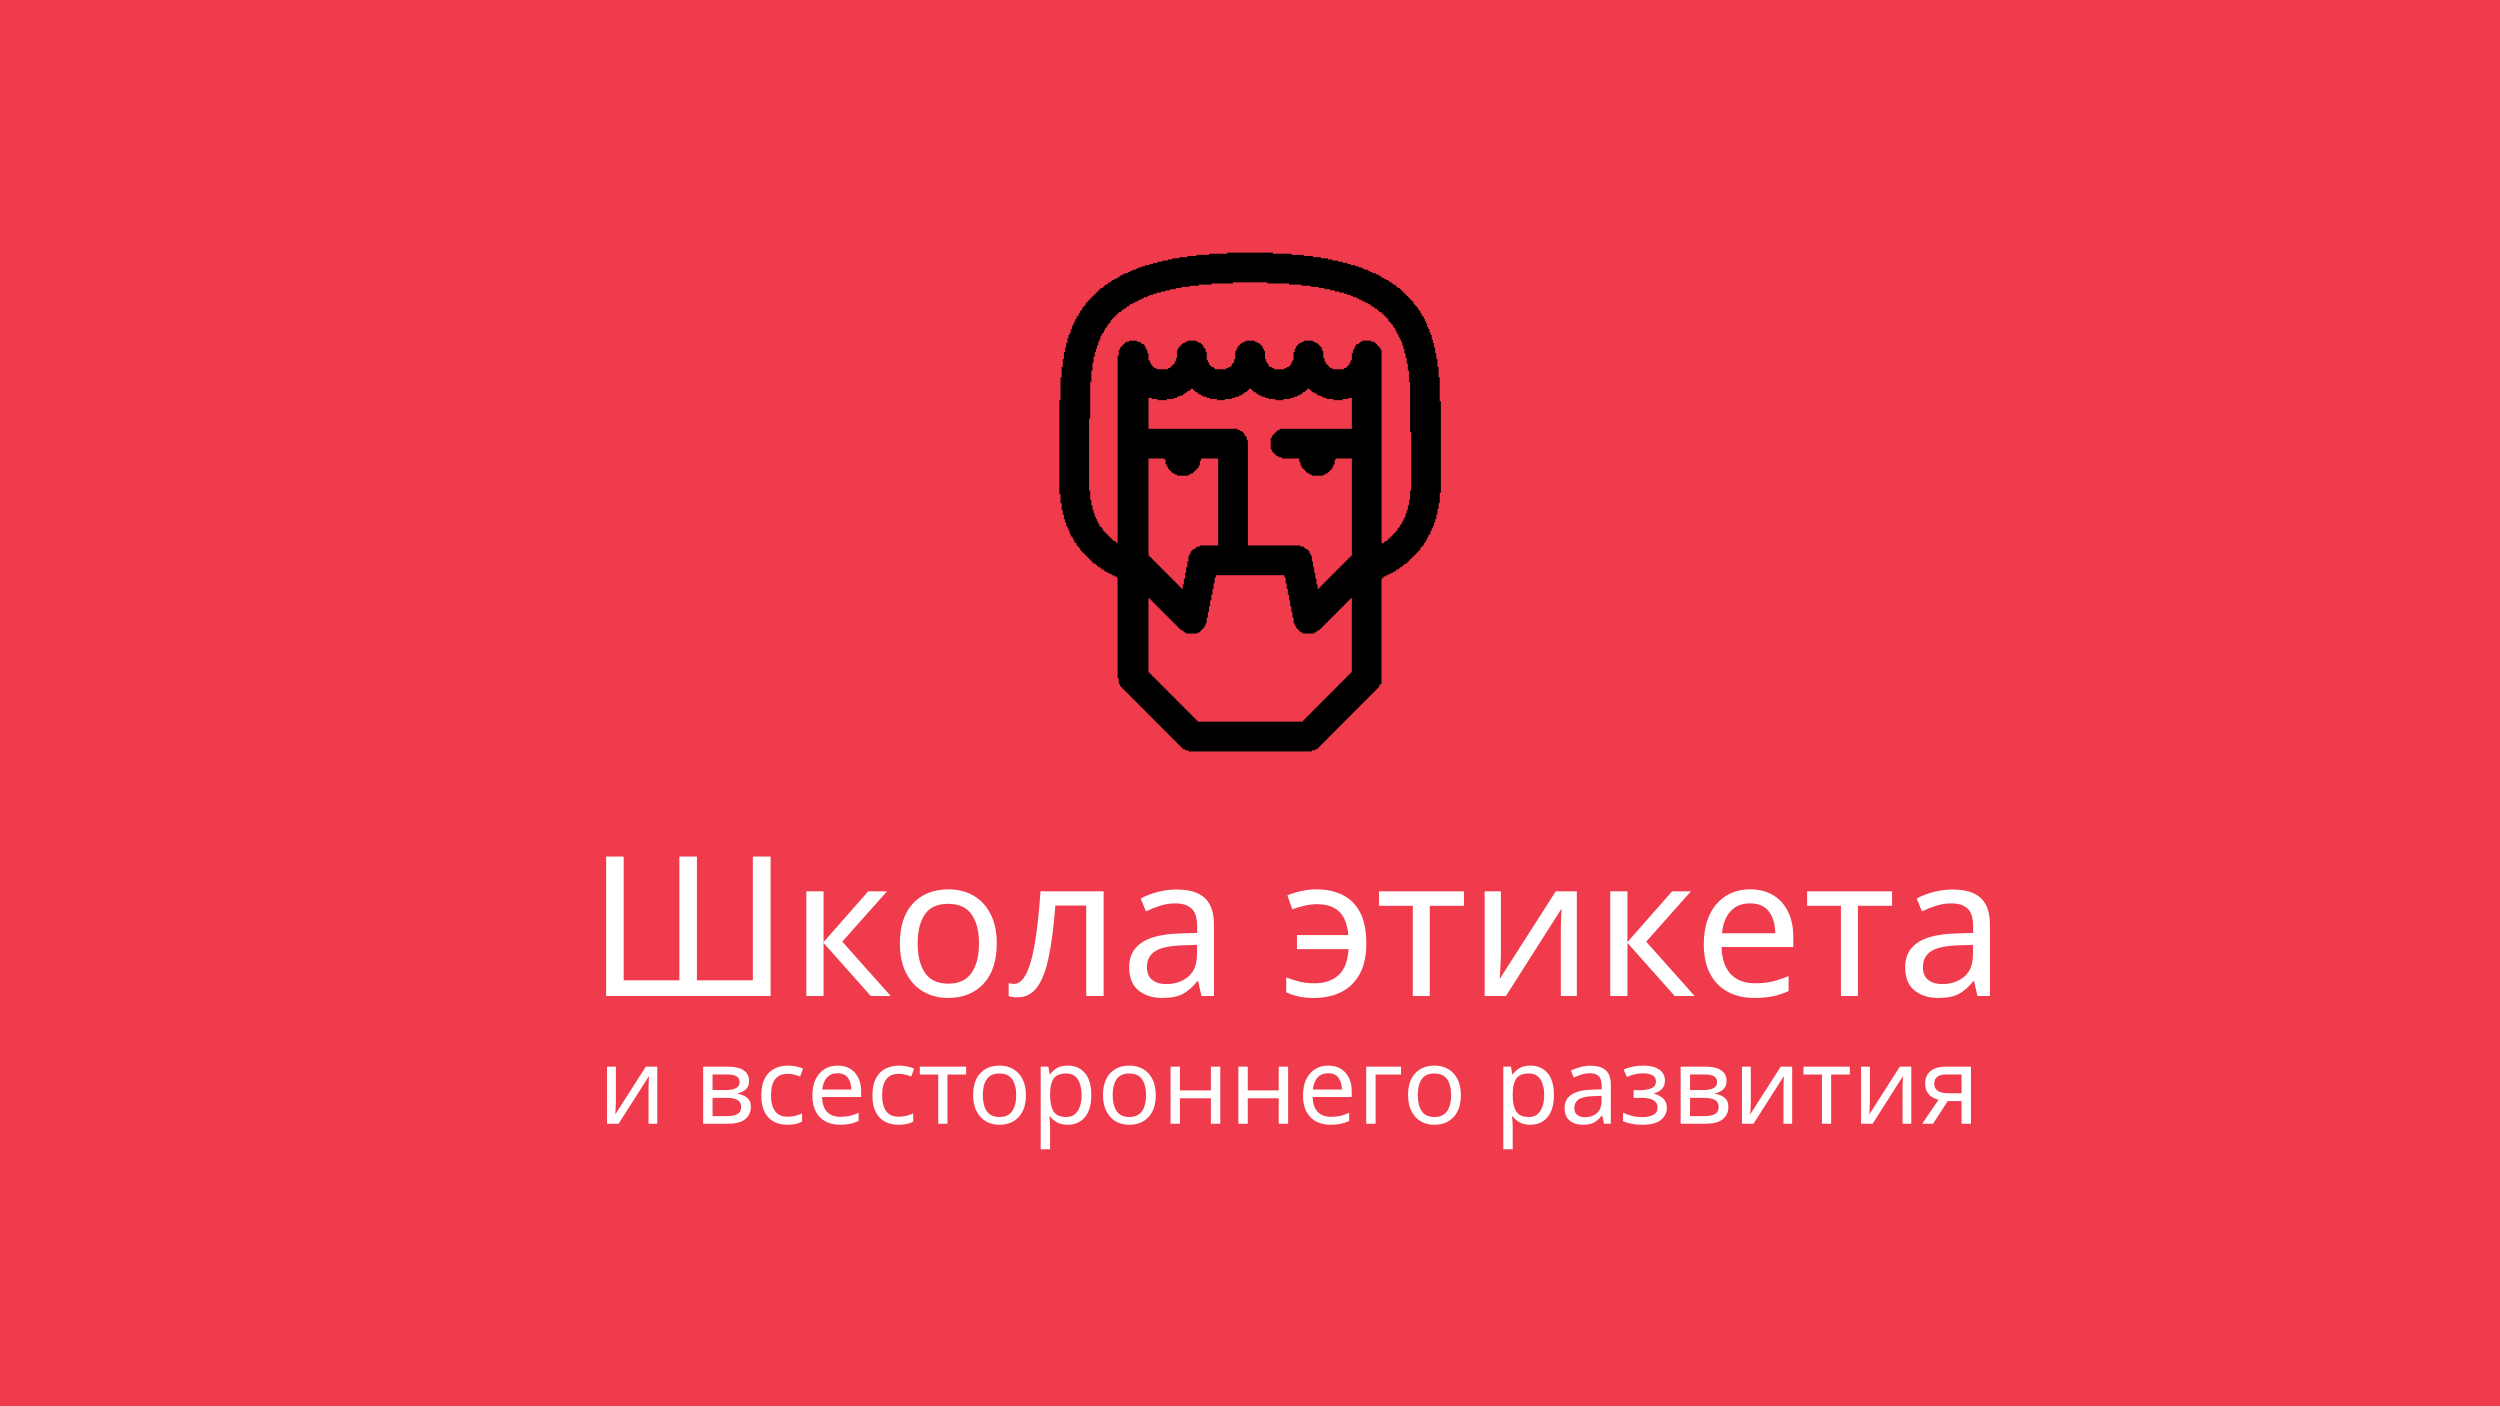
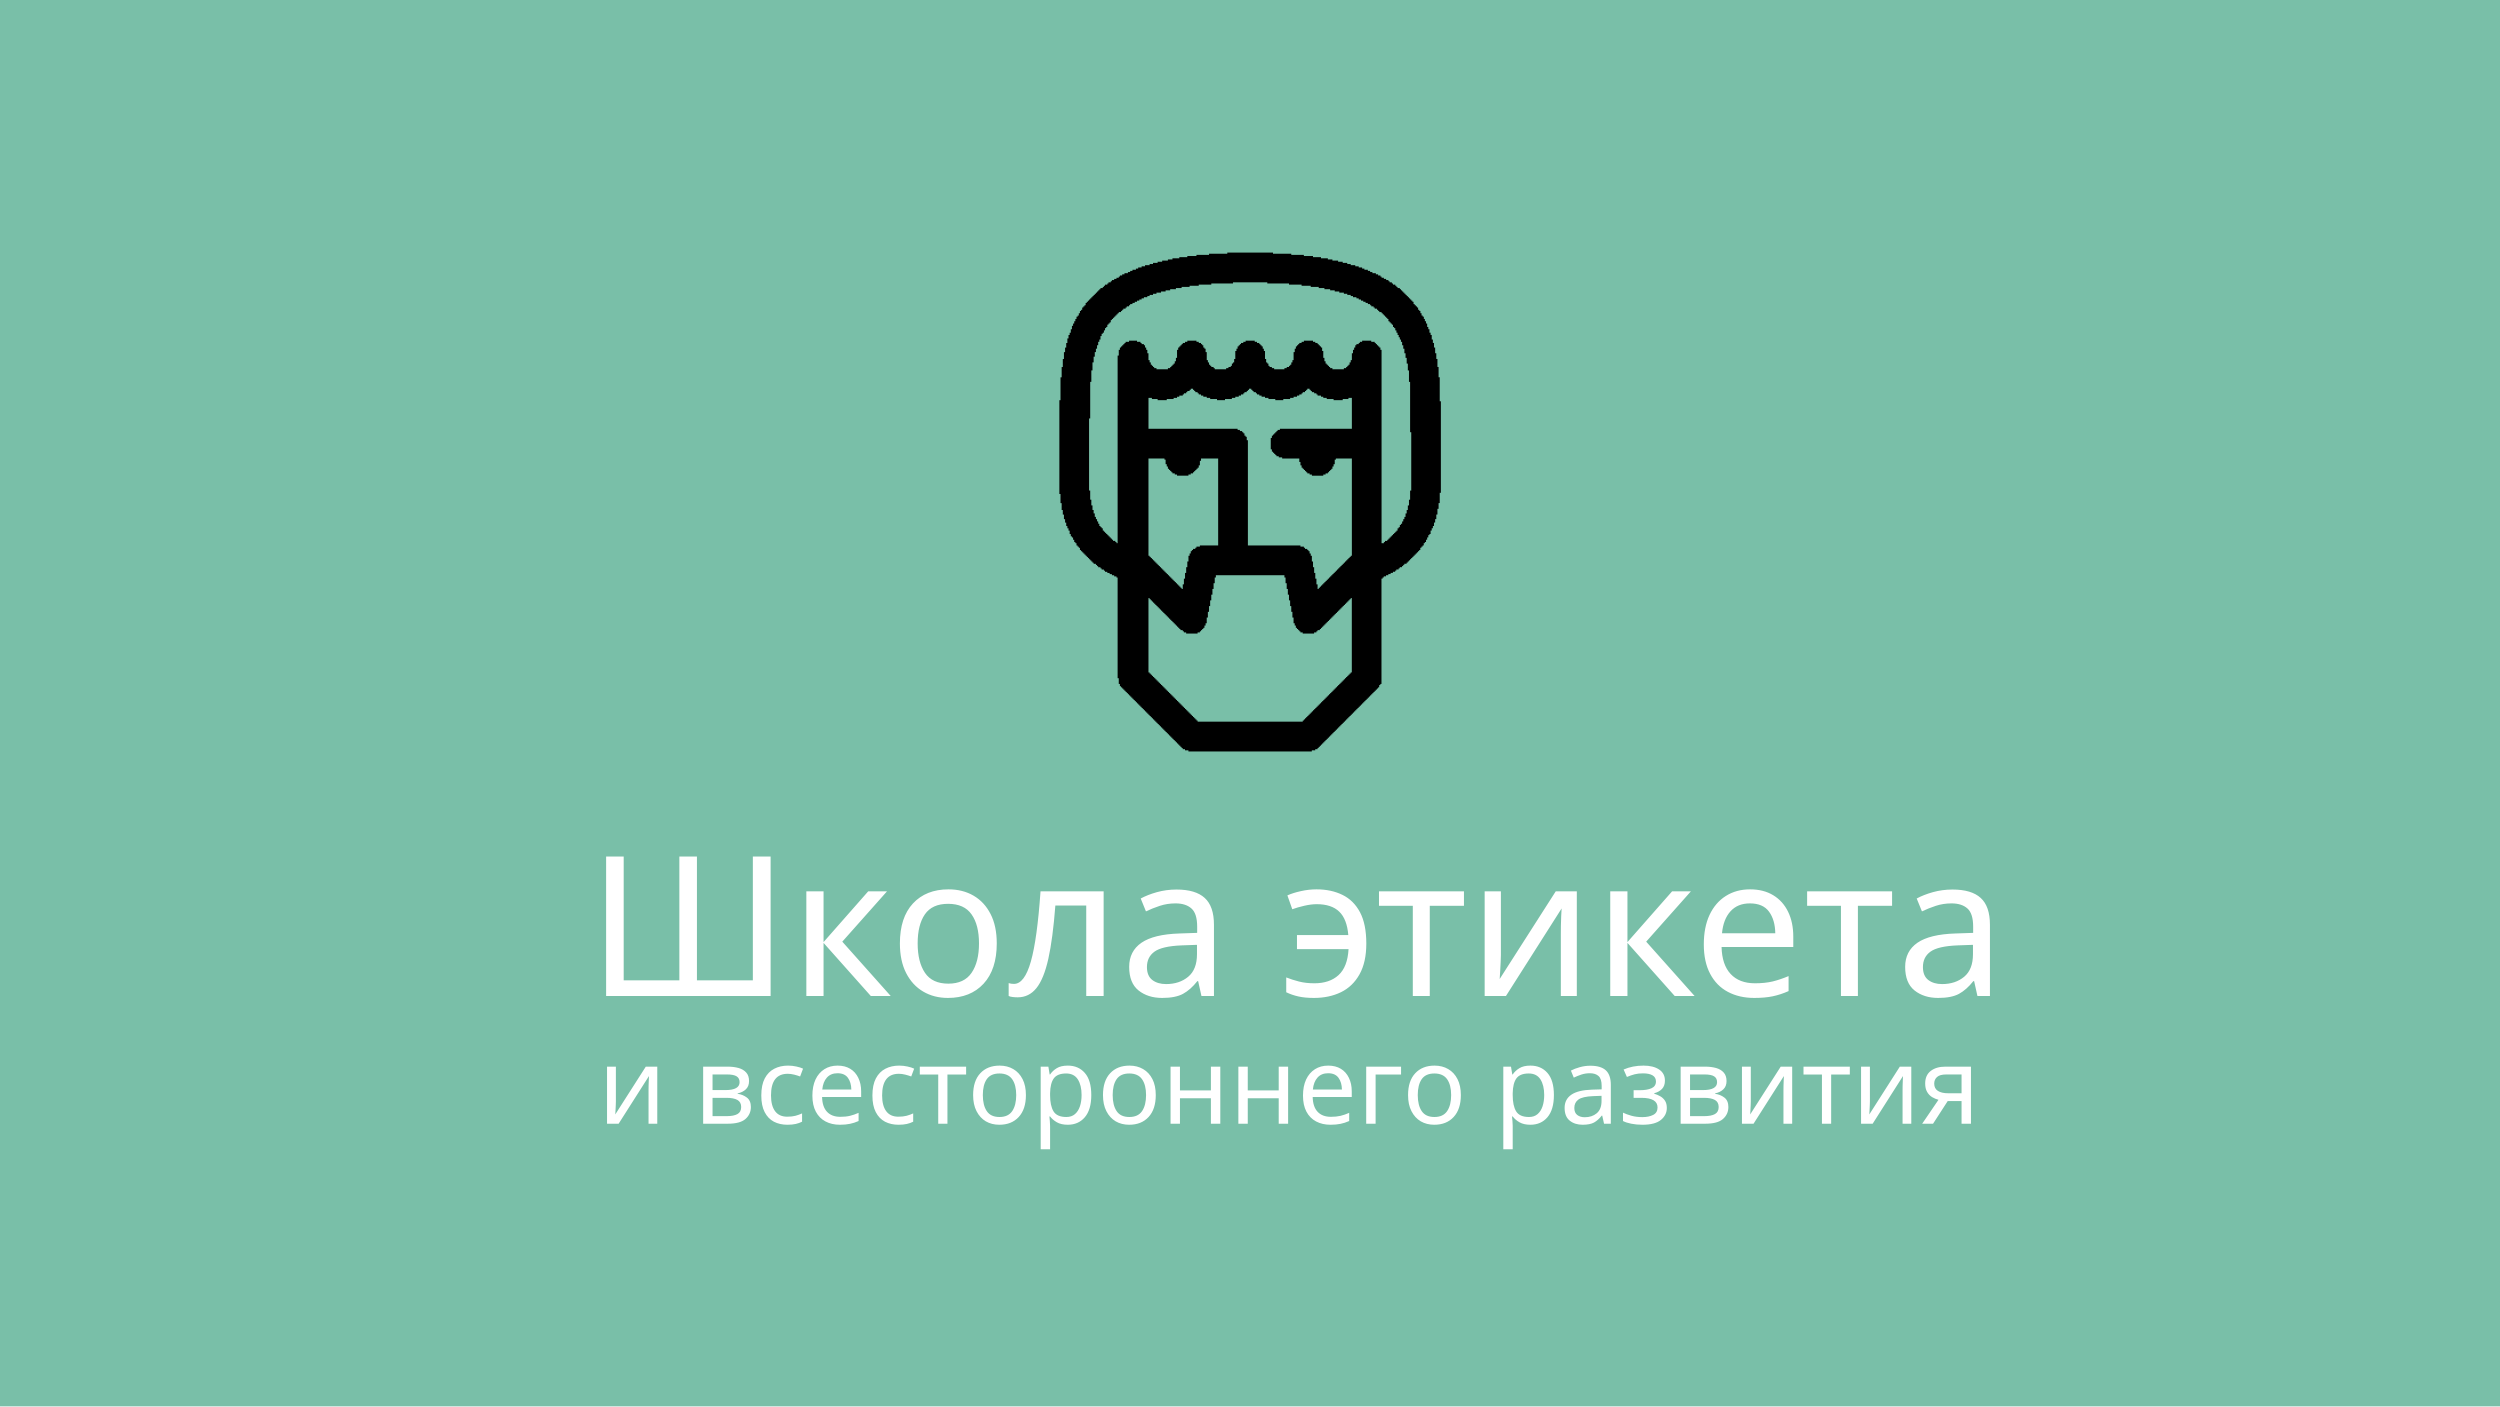
<svg xmlns="http://www.w3.org/2000/svg" version="1.1" id="Layer_1" x="0px" y="0px" viewBox="0 0 640 360" enable-background="new 0 0 640 360" xml:space="preserve">
  <font horiz-adv-x="2048">
    <font-face font-family="SegoeProDisplay-Semibold" units-per-em="2048" underline-position="-178" underline-thickness="119" />
    <missing-glyph horiz-adv-x="1014" d="M123,0l0,750l768,0l0,-750M251,128l512,0l0,494l-512,0z" />
    <glyph unicode=" " horiz-adv-x="470" />
    <glyph unicode="Ш" horiz-adv-x="1911" d="M161,0l0,1434l242,0l0,-1224l431,0l0,1224l241,0l0,-1224l431,0l0,1224l242,0l0,-1434z" />
    <glyph unicode="а" horiz-adv-x="1024" d="M695,0l0,141l-4,0C620,30 519,-25 388,-25C287,-25 208,2 150,57C92,112 63,186 63,279C63,375 91,452 148,510C205,568 288,604 398,618l299,41C697,798 632,868 503,868C440,868 380,858 321,837C262,816 209,789 163,754l0,204C200,981 255,1002 329,1021C402,1040 468,1049 527,1049C658,1049 757,1015 824,947C890,878 923,779 923,649l0,-649M290,303C290,259 306,224 338,198C370,171 411,158 460,158C529,158 585,182 630,229C675,276 697,335 697,406l0,92l-221,-29C406,459 358,442 331,417C304,392 290,354 290,303z" />
    <glyph unicode="в" horiz-adv-x="1135" d="M1030,303C1030,209 1000,135 939,81C878,27 795,0 688,0l-535,0l0,1024l504,0C767,1024 851,1003 908,962C965,920 993,858 993,776C993,716 974,665 937,623C899,580 851,553 792,541C865,532 923,507 966,464C1009,421 1030,367 1030,303M753,743C753,783 740,813 715,832C690,851 646,861 583,861l-199,0l0,-257l187,0C629,604 674,616 706,639C737,662 753,696 753,743M788,303C788,398 722,445 591,445l-207,0l0,-278l222,0C667,167 712,178 743,199C773,220 788,255 788,303z" />
    <glyph unicode="г" horiz-adv-x="782" d="M384,838l0,-838l-231,0l0,1024l598,0l0,-186z" />
    <glyph unicode="е" horiz-adv-x="1069" d="M314,444C319,351 347,280 399,231C451,182 525,158 622,158C680,158 736,167 789,186C842,204 889,227 929,256l0,-195C890,36 838,15 773,-1C708,-17 639,-25 566,-25C411,-25 290,22 205,115C120,208 77,337 77,502C77,611 98,707 141,789C183,871 242,935 317,981C392,1026 474,1049 564,1049C705,1049 815,1006 894,919C972,832 1011,712 1011,559l0,-115M781,618C781,699 762,761 724,804C686,847 633,868 564,868C501,868 447,845 401,799C355,752 326,692 314,618z" />
    <glyph unicode="з" horiz-adv-x="975" d="M79,27l0,196C187,175 296,151 407,151C489,151 552,164 596,191C639,218 661,254 661,301C661,397 562,445 365,445C289,445 238,443 212,439l0,173C252,608 303,606 364,606C443,606 506,619 552,644C597,669 620,704 620,748C620,786 602,816 565,839C528,862 477,873 410,873C324,873 233,852 137,809l0,196C236,1035 335,1050 436,1050C566,1050 670,1025 747,974C824,923 863,854 863,769C863,710 844,660 805,620C766,580 714,553 648,539l0,-4C731,520 794,491 837,448C880,405 901,349 901,282C901,189 859,114 776,59C693,3 580,-25 439,-25C303,-25 183,-8 79,27z" />
    <glyph unicode="и" horiz-adv-x="1250" d="M880,0l0,718l-530,-718l-197,0l0,1024l219,0l0,-698l514,698l211,0l0,-1024z" />
    <glyph unicode="к" horiz-adv-x="1082" d="M790,0l-402,492l-4,0l0,-492l-231,0l0,1024l231,0l0,-467l4,0l381,467l293,0l-438,-489l471,-535z" />
    <glyph unicode="л" horiz-adv-x="1152" d="M768,0l0,838l-234,0C512,615 484,445 451,326C417,207 373,121 319,68C264,15 193,-12 104,-12C56,-12 21,-8 0,0l0,168C16,163 36,160 59,160C110,160 152,188 187,245C221,302 250,390 275,511C300,632 323,803 344,1024l655,0l0,-1024z" />
    <glyph unicode="н" horiz-adv-x="1222" d="M838,0l0,441l-454,0l0,-441l-231,0l0,1024l231,0l0,-397l454,0l0,397l231,0l0,-1024z" />
    <glyph unicode="о" horiz-adv-x="1207" d="M1130,522C1130,356 1082,223 986,124C890,25 760,-25 595,-25C437,-25 311,22 218,117C124,211 77,339 77,500C77,670 125,804 221,902C317,1000 450,1049 620,1049C780,1049 905,1002 995,909C1085,815 1130,686 1130,522M890,514C890,627 865,713 815,772C764,831 695,860 607,860C516,860 445,829 394,768C343,707 317,620 317,508C317,399 343,315 394,255C445,194 517,164 609,164C702,164 772,194 819,253C866,312 890,399 890,514z" />
    <glyph unicode="р" horiz-adv-x="1225" d="M1148,539C1148,367 1106,230 1021,128C936,26 822,-25 677,-25C553,-25 457,26 388,129l-4,0l0,-600l-231,0l0,1495l231,0l0,-164l4,0C469,986 583,1049 728,1049C859,1049 961,1003 1036,912C1111,821 1148,696 1148,539M908,543C908,642 886,719 841,776C796,832 733,860 652,860C571,860 506,832 457,775C407,718 382,645 382,555l0,-131C382,349 406,287 453,238C500,189 559,164 630,164C718,164 786,197 835,262C884,327 908,421 908,543z" />
    <glyph unicode="с" horiz-adv-x="953" d="M876,43C797,-2 700,-25 585,-25C486,-25 399,-4 322,39C245,82 185,142 142,221C99,300 77,388 77,485C77,596 99,695 144,780C188,865 252,932 337,979C421,1026 519,1049 630,1049C673,1049 718,1044 765,1035C812,1025 849,1012 876,997l0,-219C801,833 722,860 640,860C544,860 466,828 407,764C347,699 317,613 317,506C317,399 346,316 403,255C460,194 538,164 636,164C671,164 711,172 755,187C799,202 839,223 876,250z" />
    <glyph unicode="т" horiz-adv-x="839" d="M535,838l0,-838l-231,0l0,838l-282,0l0,186l795,0l0,-186z" />
    <glyph unicode="э" horiz-adv-x="951" d="M874,510C874,410 852,319 809,236C766,153 705,88 628,43C551,-2 463,-25 364,-25C240,-25 144,-7 77,30l0,204C100,215 137,199 186,185C235,171 282,164 329,164C416,164 485,185 535,227C584,268 616,334 630,425l-430,0l0,174l434,0C607,772 503,859 320,859C279,859 237,853 194,841C151,828 116,814 87,797l0,199C116,1011 156,1023 207,1034C258,1044 310,1049 363,1049C524,1049 650,1001 740,906C829,811 874,679 874,510z" />
    <glyph unicode="я" horiz-adv-x="1111" d="M727,0l0,387l-113,0C564,387 524,375 495,352C466,328 441,291 421,242l-100,-242l-260,0l123,272C205,320 231,359 262,388C293,417 334,440 384,455C215,478 130,569 130,728C130,822 165,895 235,947C304,998 403,1024 530,1024l428,0l0,-1024M727,859l-156,0C500,859 449,847 417,823C384,798 368,760 368,708C368,651 385,610 419,585C452,559 502,546 569,546l158,0z" />
  </font>
-   <rect id="XMLID_1_" fill="#F03B4C" width="640" height="360" />
+   <rect id="XMLID_1_" fill="#79BFA8" width="640" height="360" />
  <g id="XMLID_2_">
    <path fill-rule="evenodd" clip-rule="evenodd" d="M294.008,153.109h0.292v0.293h0.293v0.293h0.292v0.293h0.292v0.293h0.293v0.293   h0.292v0.293h0.292v0.293h0.293v0.293h0.292v0.293h0.292v0.293h0.293v0.293h0.292v0.293h0.292v0.293h0.293v0.293h0.292v0.293h0.292   v0.293h0.293v0.293h0.292v0.293h0.292v0.293h0.293v0.293h0.292v0.293h0.292v0.293h0.293v0.293h0.292v0.293h0.293v0.293h0.292v0.293   h0.292v0.293h0.293v0.293h0.585v0.293h0.293v0.293h0.585v0.293h2.925v-0.293h0.585v-0.293h0.293v-0.293h0.292v-0.293h0.292v-0.293   h0.293v-0.586h0.292v-0.586h0.292v-1.464h0.293v-1.464h0.292v-1.464h0.292v-1.464h0.293v-1.464h0.292v-1.464h0.293v-1.464h0.293   v-1.464h0.292v-0.586h17.55v0.586h0.292v1.464h0.293v1.464h0.292v1.464h0.292v1.464h0.293v1.464h0.292v1.464h0.292v1.464h0.293   v1.464h0.292v0.586h0.292v0.586h0.293v0.293h0.292v0.293h0.292v0.293h0.293v0.293h0.585v0.293h2.925v-0.293h0.585v-0.293h0.293   v-0.293h0.585v-0.293h0.293v-0.293h0.292v-0.293h0.293v-0.293h0.292v-0.293h0.292v-0.293h0.293v-0.293h0.292v-0.293h0.292v-0.293   h0.293v-0.293h0.292v-0.293h0.292v-0.293h0.293v-0.293h0.292v-0.293h0.292v-0.293h0.293v-0.293h0.292v-0.293h0.292v-0.293h0.293   v-0.293h0.292v-0.293h0.292v-0.293h0.293v-0.293h0.292v-0.293h0.292v-0.293h0.293v-0.293h0.292v-0.293h0.292v-0.293h0.293v-0.293   h0.292v19.037h-0.292v0.293h-0.293v0.293h-0.292v0.293h-0.292v0.293h-0.293v0.293h-0.292v0.293h-0.292v0.293h-0.293v0.293h-0.292   v0.293h-0.292v0.293h-0.293v0.293h-0.292v0.293h-0.292v0.293h-0.293v0.293h-0.292v0.293h-0.292v0.293H341.1v0.293h-0.292v0.293   h-0.292v0.293h-0.293v0.293h-0.292v0.293h-0.292v0.293h-0.293v0.293h-0.292v0.293h-0.292v0.293h-0.293v0.293h-0.292v0.293h-0.293   v0.293h-0.292v0.293h-0.292v0.293h-0.293v0.293h-0.292v0.293h-0.292v0.293h-0.293v0.293h-0.292v0.293h-0.292v0.293h-0.293v0.293   h-0.292v0.293h-0.292v0.293h-0.293v0.293h-0.292v0.293h-0.292v0.293h-0.293v0.293h-26.91v-0.293h-0.293v-0.293H306v-0.293h-0.292   v-0.293h-0.293v-0.293h-0.292v-0.293h-0.292v-0.293h-0.293v-0.293h-0.292v-0.293h-0.292v-0.293h-0.293v-0.293h-0.292v-0.293h-0.292   v-0.293h-0.293v-0.293h-0.292v-0.293h-0.292v-0.293h-0.293v-0.293h-0.292v-0.293h-0.292v-0.293h-0.293v-0.293h-0.292v-0.293h-0.293   v-0.293h-0.292v-0.293h-0.292v-0.293h-0.293v-0.293h-0.292v-0.293h-0.292v-0.293h-0.293v-0.293h-0.292v-0.293h-0.292v-0.293h-0.293   v-0.293h-0.292v-0.293h-0.292v-0.293h-0.293v-0.293h-0.292v-0.293h-0.292v-0.293h-0.293v-0.293h-0.292v-0.293h-0.292v-0.293h-0.293   v-0.293h-0.292v-0.293h-0.292v-0.293H294.3v-0.293h-0.292V153.109L294.008,153.109z M307.17,139.93h-0.878v0.293H306v0.293h-0.585   v0.293h-0.292v0.293h-0.292v0.586h-0.293v0.586h-0.292v1.464h-0.292v1.464h-0.293v1.464h-0.292v1.464h-0.292v1.464h-0.293v1.172   h-0.292v-0.293h-0.292v-0.293h-0.293v-0.293h-0.292v-0.293h-0.292v-0.293h-0.293v-0.293h-0.292v-0.293h-0.293v-0.293h-0.292v-0.293   h-0.292v-0.293h-0.293v-0.293h-0.292v-0.293h-0.292v-0.293h-0.293v-0.293h-0.292v-0.293h-0.292v-0.293h-0.293v-0.293h-0.292v-0.293   h-0.292v-0.293h-0.293v-0.293h-0.292v-0.293h-0.292v-0.293h-0.293v-0.293h-0.292v-0.293h-0.292v-0.293h-0.293v-0.293h-0.292v-0.293   h-0.292v-0.293H294.3v-0.293h-0.292v-24.894h4.095v0.293h0.292v1.171h0.292v0.586h0.293v0.586h0.292v0.293h0.292v0.293h0.293v0.293   h0.292v0.293h0.585v0.293h0.585v0.293h2.925v-0.293h0.585v-0.293h0.585v-0.293h0.293V120.6H306v-0.293h0.292v-0.293h0.293v-0.293   h0.292v-0.586h0.292v-1.171h0.293v-0.586h4.388v22.258h-4.68V139.93L307.17,139.93z M294.008,101.857h0.878v0.293h1.463v0.293h2.34   v-0.293h1.755v-0.293h0.878v-0.293h0.585v-0.293h0.878v-0.293h0.293v-0.293h0.585v-0.293h0.293v-0.293h0.585v-0.293h0.293v-0.293   h0.585v0.293h0.293v0.293H306v0.293h0.585v0.293h0.292v0.293h0.585v0.293h0.585v0.293h0.877v0.293h0.878v0.293h1.755v0.293h2.048   v-0.293h1.755v-0.293h0.878v-0.293h0.878v-0.293h0.585v-0.293h0.585v-0.293h0.292v-0.293h0.585v-0.293h0.292v-0.293h0.293v-0.293   h0.585v0.293h0.293v0.293h0.292v0.293h0.585v0.293h0.292v0.293h0.585v0.293h0.585v0.293h0.878v0.293h0.878v0.293h1.755v0.293h2.048   v-0.293h1.755v-0.293h0.878v-0.293h0.878v-0.293h0.585v-0.293h0.585v-0.293h0.292v-0.293h0.585v-0.293h0.292v-0.293h0.293v-0.293   h0.585v0.293h0.293v0.293h0.292v0.293h0.585v0.293h0.585v0.293h0.293v0.293h0.878v0.293h0.585v0.293h0.878v0.293h1.755v0.293h2.34   v-0.293h1.463v-0.293h0.878v7.908h-18.428v0.293h-0.585v0.293h-0.292v0.293h-0.293v0.293h-0.292v0.293h-0.292v0.293h-0.293v0.586   h-0.292v2.929h0.292v0.586h0.293v0.293h0.292v0.293h0.292v0.293h0.293v0.293h0.585v0.293h0.878v0.293h4.388v0.879h0.293v0.879   h0.292v0.586h0.292v0.293h0.293v0.293h0.292v0.293h0.292v0.293h0.293v0.293h0.585v0.293h0.585v0.293h2.925v-0.293h0.585v-0.293   h0.585v-0.293h0.292V120.6h0.293v-0.293h0.292v-0.293h0.292v-0.586h0.293v-0.586h0.292v-1.171h0.292v-0.293h4.095v24.894h-0.292   v0.293h-0.293v0.293h-0.292v0.293h-0.292v0.293h-0.293v0.293h-0.292v0.293h-0.292v0.293h-0.293v0.293h-0.292v0.293h-0.292v0.293   h-0.293v0.293h-0.292v0.293h-0.292v0.293h-0.293v0.293h-0.292v0.293h-0.292v0.293H341.1v0.293h-0.292v0.293h-0.292v0.293h-0.293   v0.293h-0.292v0.293h-0.292v0.293h-0.293v0.293h-0.292v0.293h-0.292v0.293h-0.293v0.293h-0.292v0.293h-0.293v0.293h-0.292v0.293   h-0.292v-1.172h-0.293v-1.464h-0.292v-1.464h-0.292v-1.464h-0.293v-1.464h-0.292v-1.464h-0.292v-0.586h-0.293v-0.586h-0.292v-0.293   h-0.292v-0.293h-0.585v-0.293h-0.292v-0.293h-0.878v-0.293h-13.455v-26.944h-0.292v-0.879h-0.292v-0.293h-0.293v-0.586h-0.292   v-0.293h-0.292v-0.293h-0.585v-0.293h-0.585v-0.293h-22.815V101.857L294.008,101.857z M289.035,87.506h-0.878v0.293h-0.292v0.293   h-0.292v0.293h-0.293v0.293h-0.292v0.293h-0.292v0.586h-0.293v1.464h-0.292v48.031h-0.292v-0.293h-0.293v-0.293h-0.585v-0.293   h-0.293v-0.293h-0.292v-0.293h-0.292v-0.293h-0.293v-0.293h-0.292v-0.293h-0.292v-0.293h-0.293v-0.293H282.6v-0.293h-0.292v-0.586   h-0.293v-0.293h-0.292v-0.293h-0.292v-0.586h-0.293v-0.586h-0.292v-0.586h-0.292v-0.586h-0.293v-0.879h-0.292v-0.879h-0.292v-1.171   h-0.293v-1.464h-0.292v-2.343h-0.292v-18.451h0.292v-9.372h0.292v-2.929h0.293v-2.05h0.292v-1.464h0.292v-1.171h0.293v-0.879h0.292   v-0.879h0.292v-0.879h0.293V86.92h0.292v-0.879h0.292v-0.586h0.293v-0.293h0.292v-0.586h0.292v-0.586h0.293v-0.293h0.292v-0.586   h0.292V82.82h0.293v-0.293h0.292v-0.586h0.292v-0.293h0.293v-0.293h0.292v-0.293h0.292V80.77h0.293v-0.293h0.292v-0.293h0.292   v-0.293h0.585v-0.293h0.292v-0.293h0.293v-0.293h0.585V78.72h0.293v-0.293h0.585v-0.293h0.293v-0.293h0.585v-0.293h0.585v-0.293   h0.585v-0.293h0.585V76.67h0.585v-0.293h0.585v-0.293h0.878v-0.293h0.585v-0.293h0.878v-0.293h0.878v-0.293h1.17V74.62h1.17v-0.293   h1.17v-0.293h1.463v-0.293h1.463v-0.293h2.047v-0.293h2.34v-0.293h3.218V72.57h5.557v-0.293h8.775v0.293h5.557v0.293h3.218v0.293   h2.34v0.293h2.047v0.293h1.463v0.293h1.463v0.293h1.17v0.293h1.17v0.293h1.17v0.293h0.878v0.293h0.878v0.293h0.585v0.293h0.877   v0.293h0.585v0.293h0.585v0.293h0.585v0.293h0.585v0.293h0.585v0.293h0.585v0.293h0.293v0.293h0.585v0.293h0.293v0.293h0.585v0.293   h0.293v0.293h0.292v0.293h0.585v0.293h0.293v0.293h0.292v0.293h0.293v0.293h0.292v0.293h0.292v0.293h0.293v0.586h0.292v0.293h0.292   v0.293h0.293v0.293h0.292v0.586h0.292v0.293h0.293v0.586h0.292v0.586h0.292v0.586h0.293v0.586h0.292v0.586h0.292v0.586h0.293v0.879   h0.292v0.879h0.292v1.171h0.293v1.172h0.292v1.464h0.292v1.757h0.293v2.929h0.292v12.886h0.292v14.936h-0.292v2.343h-0.292v1.464   h-0.293v1.171h-0.292v0.879h-0.292v0.879h-0.293v0.586h-0.292v0.586h-0.292v0.586h-0.293v0.293h-0.292v0.586h-0.292v0.293h-0.293   v0.586h-0.292v0.293h-0.292v0.293h-0.293v0.293h-0.292v0.293h-0.292v0.293h-0.293v0.293h-0.292v0.293h-0.292v0.293h-0.293v0.293   h-0.585v0.293h-0.293v0.293h-0.585V89.556h-0.293v-0.586h-0.292v-0.293H352.8v-0.293h-0.293v-0.293h-0.292v-0.293h-0.292v-0.293   h-0.877v-0.293h-2.34v0.293h-0.585v0.293h-0.292v0.293h-0.585v0.293h-0.292v0.586h-0.292v0.586h-0.293v0.879h-0.292v1.757h-0.292   v0.586h-0.293v0.586h-0.292v0.293h-0.292v0.293h-0.293v0.293h-0.585v0.293H341.1v-0.293h-0.585v-0.293h-0.293v-0.293h-0.292v-0.293   h-0.292v-0.293h-0.293v-0.586h-0.292v-0.879h-0.292v-1.757h-0.293v-0.879h-0.292v-0.293h-0.293v-0.293h-0.292v-0.293h-0.292v-0.293   h-0.585v-0.293h-0.585v-0.293h-2.34v0.293h-0.585v0.293h-0.585v0.293h-0.292v0.293h-0.292v0.293h-0.293v0.586h-0.292v0.879h-0.292   v2.05h-0.293v0.586h-0.292v0.586h-0.292v0.293h-0.293v0.293H329.4v0.293h-0.585v0.293h-2.633v-0.293h-0.585v-0.293h-0.585v-0.293   h-0.293v-0.586h-0.292v-0.293h-0.292v-0.879h-0.293v-2.05h-0.292v-0.586h-0.292v-0.586h-0.293v-0.293h-0.292v-0.293h-0.292v-0.293   h-0.585v-0.293h-0.585v-0.293h-2.34v0.293h-0.585v0.293H317.7v0.293h-0.292v0.293h-0.292v0.293h-0.293v0.586h-0.292v0.586h-0.292   v2.05h-0.293v0.879h-0.292v0.293h-0.292v0.586h-0.293v0.293h-0.585v0.293h-0.585v0.293h-2.925v-0.293h-0.293v-0.293h-0.585v-0.293   h-0.293v-0.293h-0.292v-0.586h-0.292v-0.586h-0.293v-2.05h-0.292v-0.879h-0.292v-0.293h-0.293v-0.586h-0.292v-0.293h-0.292v-0.293   h-0.585v-0.293h-0.585v-0.293h-2.34v0.293h-0.585v0.293h-0.585v0.293h-0.292v0.293h-0.292v0.293h-0.293v0.293h-0.292v0.586h-0.292   v2.05h-0.293v0.879h-0.292v0.586h-0.293v0.293h-0.292v0.293h-0.292v0.293h-0.293v0.293h-0.585v0.293h-2.925v-0.293h-0.585v-0.293   h-0.293v-0.293h-0.292v-0.293h-0.292v-0.586H294.3v-0.586h-0.292v-1.757h-0.292v-0.879h-0.293v-0.586h-0.292v-0.586h-0.292v-0.293   h-0.585v-0.293h-0.292v-0.293h-0.877v-0.293h-2.048V87.506L289.035,87.506z M314.19,64.955h-4.68v0.293h-3.218v0.293h-2.34v0.293   h-2.048v0.293h-1.755v0.293h-1.17v0.293h-1.463v0.293h-1.17v0.293h-1.17v0.293H294.3v0.293h-1.17v0.293h-0.878v0.293h-0.878v0.293   h-0.585v0.293h-0.878v0.293h-0.585v0.293h-0.585v0.293h-0.878v0.293h-0.585v0.293h-0.585v0.293h-0.293v0.293h-0.585v0.293h-0.585   v0.293h-0.585v0.293h-0.292v0.293h-0.585v0.293h-0.292v0.293h-0.585v0.293H282.6v0.293h-0.292v0.293h-0.585v0.293h-0.292v0.293   h-0.293v0.293h-0.292v0.293h-0.292v0.293h-0.293v0.293h-0.292v0.293h-0.292v0.293h-0.293v0.293h-0.292v0.293h-0.292v0.293h-0.293   v0.293h-0.292v0.293h-0.292v0.586h-0.293v0.293h-0.292v0.293h-0.292v0.586h-0.293v0.293h-0.292v0.586h-0.292v0.586h-0.293v0.293   h-0.292v0.586h-0.292v0.586h-0.293v0.586h-0.292v0.586h-0.292v0.879h-0.293v0.879h-0.292v0.586h-0.292v0.879h-0.293v1.171h-0.292   v1.172h-0.292v1.171h-0.293v1.757h-0.292v2.05h-0.292v2.636h-0.293v5.857h-0.292v24.015h0.292v2.343h0.293v1.757h0.292v1.172h0.292   v1.171h0.293v0.879h0.292v0.879h0.292v0.586h0.293v0.586h0.292v0.879h0.292v0.586h0.293v0.293h0.292v0.586h0.292v0.586h0.293v0.293   h0.292v0.586h0.292v0.293h0.293v0.293h0.292v0.586h0.292v0.293h0.293v0.293h0.292v0.293h0.292v0.293h0.293v0.293h0.292v0.293h0.292   v0.293h0.293v0.293h0.292v0.293h0.292v0.293h0.293v0.293h0.292v0.293h0.585v0.293h0.292v0.293h0.292v0.293h0.585v0.293h0.292v0.293   h0.585v0.293h0.292v0.293h0.585v0.293h0.585v0.293h0.585v0.293h0.585v0.293h0.585v0.293h0.292v25.773h0.292v1.464h0.293v0.586   h0.292v0.293h0.292v0.293h0.293v0.293h0.292v0.293h0.292v0.293h0.293v0.293h0.292v0.293h0.292v0.293h0.293v0.293h0.292v0.293h0.292   v0.293h0.293v0.293h0.292v0.293h0.292v0.293h0.293v0.293h0.292v0.293h0.292v0.293h0.293v0.293h0.292v0.293h0.292v0.293h0.293v0.293   h0.292v0.293h0.292v0.293h0.293v0.293h0.292v0.293h0.292v0.293h0.293v0.293h0.292v0.293h0.292v0.293h0.293v0.293h0.292v0.293h0.292   v0.293h0.293v0.293h0.292v0.293h0.292v0.293h0.293v0.293h0.292v0.293h0.292v0.293h0.293v0.293h0.292v0.293h0.292v0.293h0.293v0.293   h0.292v0.293h0.292v0.293h0.293v0.293h0.292v0.293h0.292v0.293h0.293v0.293h0.292v0.293h0.293v0.293h0.292v0.293h0.292v0.293h0.293   v0.293h0.292v0.293h0.292v0.293h0.585v0.293h0.878v0.293h31.59v-0.293h0.878v-0.293h0.585v-0.293h0.292v-0.293h0.292v-0.293h0.293   v-0.293h0.292v-0.293h0.293v-0.293h0.292v-0.293h0.292v-0.293h0.293v-0.293h0.292v-0.293h0.292v-0.293h0.293v-0.293h0.292v-0.293   h0.292v-0.293h0.293v-0.293h0.292v-0.293h0.292v-0.293h0.293v-0.293h0.292v-0.293h0.292v-0.293h0.293v-0.293h0.292v-0.293h0.292   v-0.293h0.293v-0.293h0.292v-0.293h0.292v-0.293h0.293v-0.293h0.292v-0.293h0.292v-0.293h0.293v-0.293h0.292v-0.293h0.292v-0.293   h0.293v-0.293h0.292v-0.293h0.292v-0.293h0.293v-0.293h0.292v-0.293h0.292v-0.293h0.293v-0.293h0.292v-0.293h0.292v-0.293h0.293   v-0.293h0.292v-0.293h0.292v-0.293h0.293v-0.293h0.292v-0.293h0.292v-0.293h0.293v-0.293h0.292v-0.293h0.292v-0.293h0.293v-0.293   h0.292v-0.293h0.292v-0.293h0.293v-0.293h0.292v-0.586h0.292v-0.293h0.293V148.13h0.293v-0.293h0.292v-0.293h0.585v-0.293h0.585   v-0.293h0.585v-0.293h0.585v-0.293h0.585v-0.293h0.292v-0.293h0.585v-0.293h0.292v-0.293h0.585v-0.293h0.292v-0.293h0.292v-0.293   h0.585v-0.293h0.292v-0.293h0.293v-0.293h0.292v-0.293h0.292v-0.293h0.293v-0.293h0.292v-0.293h0.292v-0.293h0.293v-0.293h0.292   v-0.293h0.292v-0.293h0.293v-0.293h0.292v-0.586h0.292v-0.293h0.293v-0.293h0.292v-0.586h0.292v-0.293h0.293v-0.586h0.292v-0.586   h0.292v-0.586h0.293v-0.293h0.292v-0.879h0.292v-0.586h0.293v-0.586h0.292v-0.879h0.292v-0.879h0.293v-1.171h0.292v-1.464h0.292   v-1.464h0.293v-2.636h0.292v-23.43h-0.292v-6.15h-0.293v-2.636h-0.292v-2.05h-0.292v-1.464h-0.293v-1.464h-0.292v-1.172h-0.292   V86.92h-0.293v-1.171h-0.292v-0.586h-0.292v-0.879h-0.293v-0.586h-0.292V82.82h-0.292v-0.586h-0.293v-0.586H364.5v-0.586h-0.292   V80.77h-0.293v-0.586h-0.292v-0.586h-0.292v-0.293h-0.293V78.72h-0.292v-0.293h-0.292v-0.293h-0.293v-0.293h-0.292v-0.586h-0.292   v-0.293h-0.293V76.67h-0.292v-0.293h-0.292v-0.293h-0.293v-0.293h-0.292v-0.293h-0.292v-0.293h-0.293v-0.293h-0.292V74.62h-0.292   v-0.293h-0.293v-0.293h-0.292v-0.293h-0.585v-0.293h-0.292v-0.293h-0.292v-0.293h-0.585V72.57h-0.292v-0.293h-0.585v-0.293h-0.292   v-0.293h-0.585v-0.293h-0.585v-0.293h-0.585v-0.293h-0.293V70.52H352.8v-0.293h-0.585v-0.293h-0.877v-0.293h-0.585v-0.293h-0.585   v-0.293h-0.878v-0.293h-0.585V68.47h-0.878v-0.293h-0.878v-0.293h-1.17v-0.293h-0.878v-0.293h-1.17v-0.293h-1.17v-0.293H341.1   V66.42h-1.17v-0.293h-1.755v-0.293h-2.048v-0.293h-2.34v-0.293h-3.218v-0.293h-4.68v-0.293h-11.7V64.955L314.19,64.955z" />
  </g>
  <text id="XMLID_3_" transform="matrix(1 0 0 1 150.3225 254.9713)">
    <tspan x="0" y="0" fill="#FFFFFF" font-family="'SegoeProDisplay-Semibold'" font-size="50px">Школа этикета</tspan>
    <tspan x="2.765" y="32.7" fill="#FFFFFF" font-family="'SegoeProDisplay-Semibold'" font-size="27.25px">и всестороннего развития</tspan>
  </text>
</svg>
